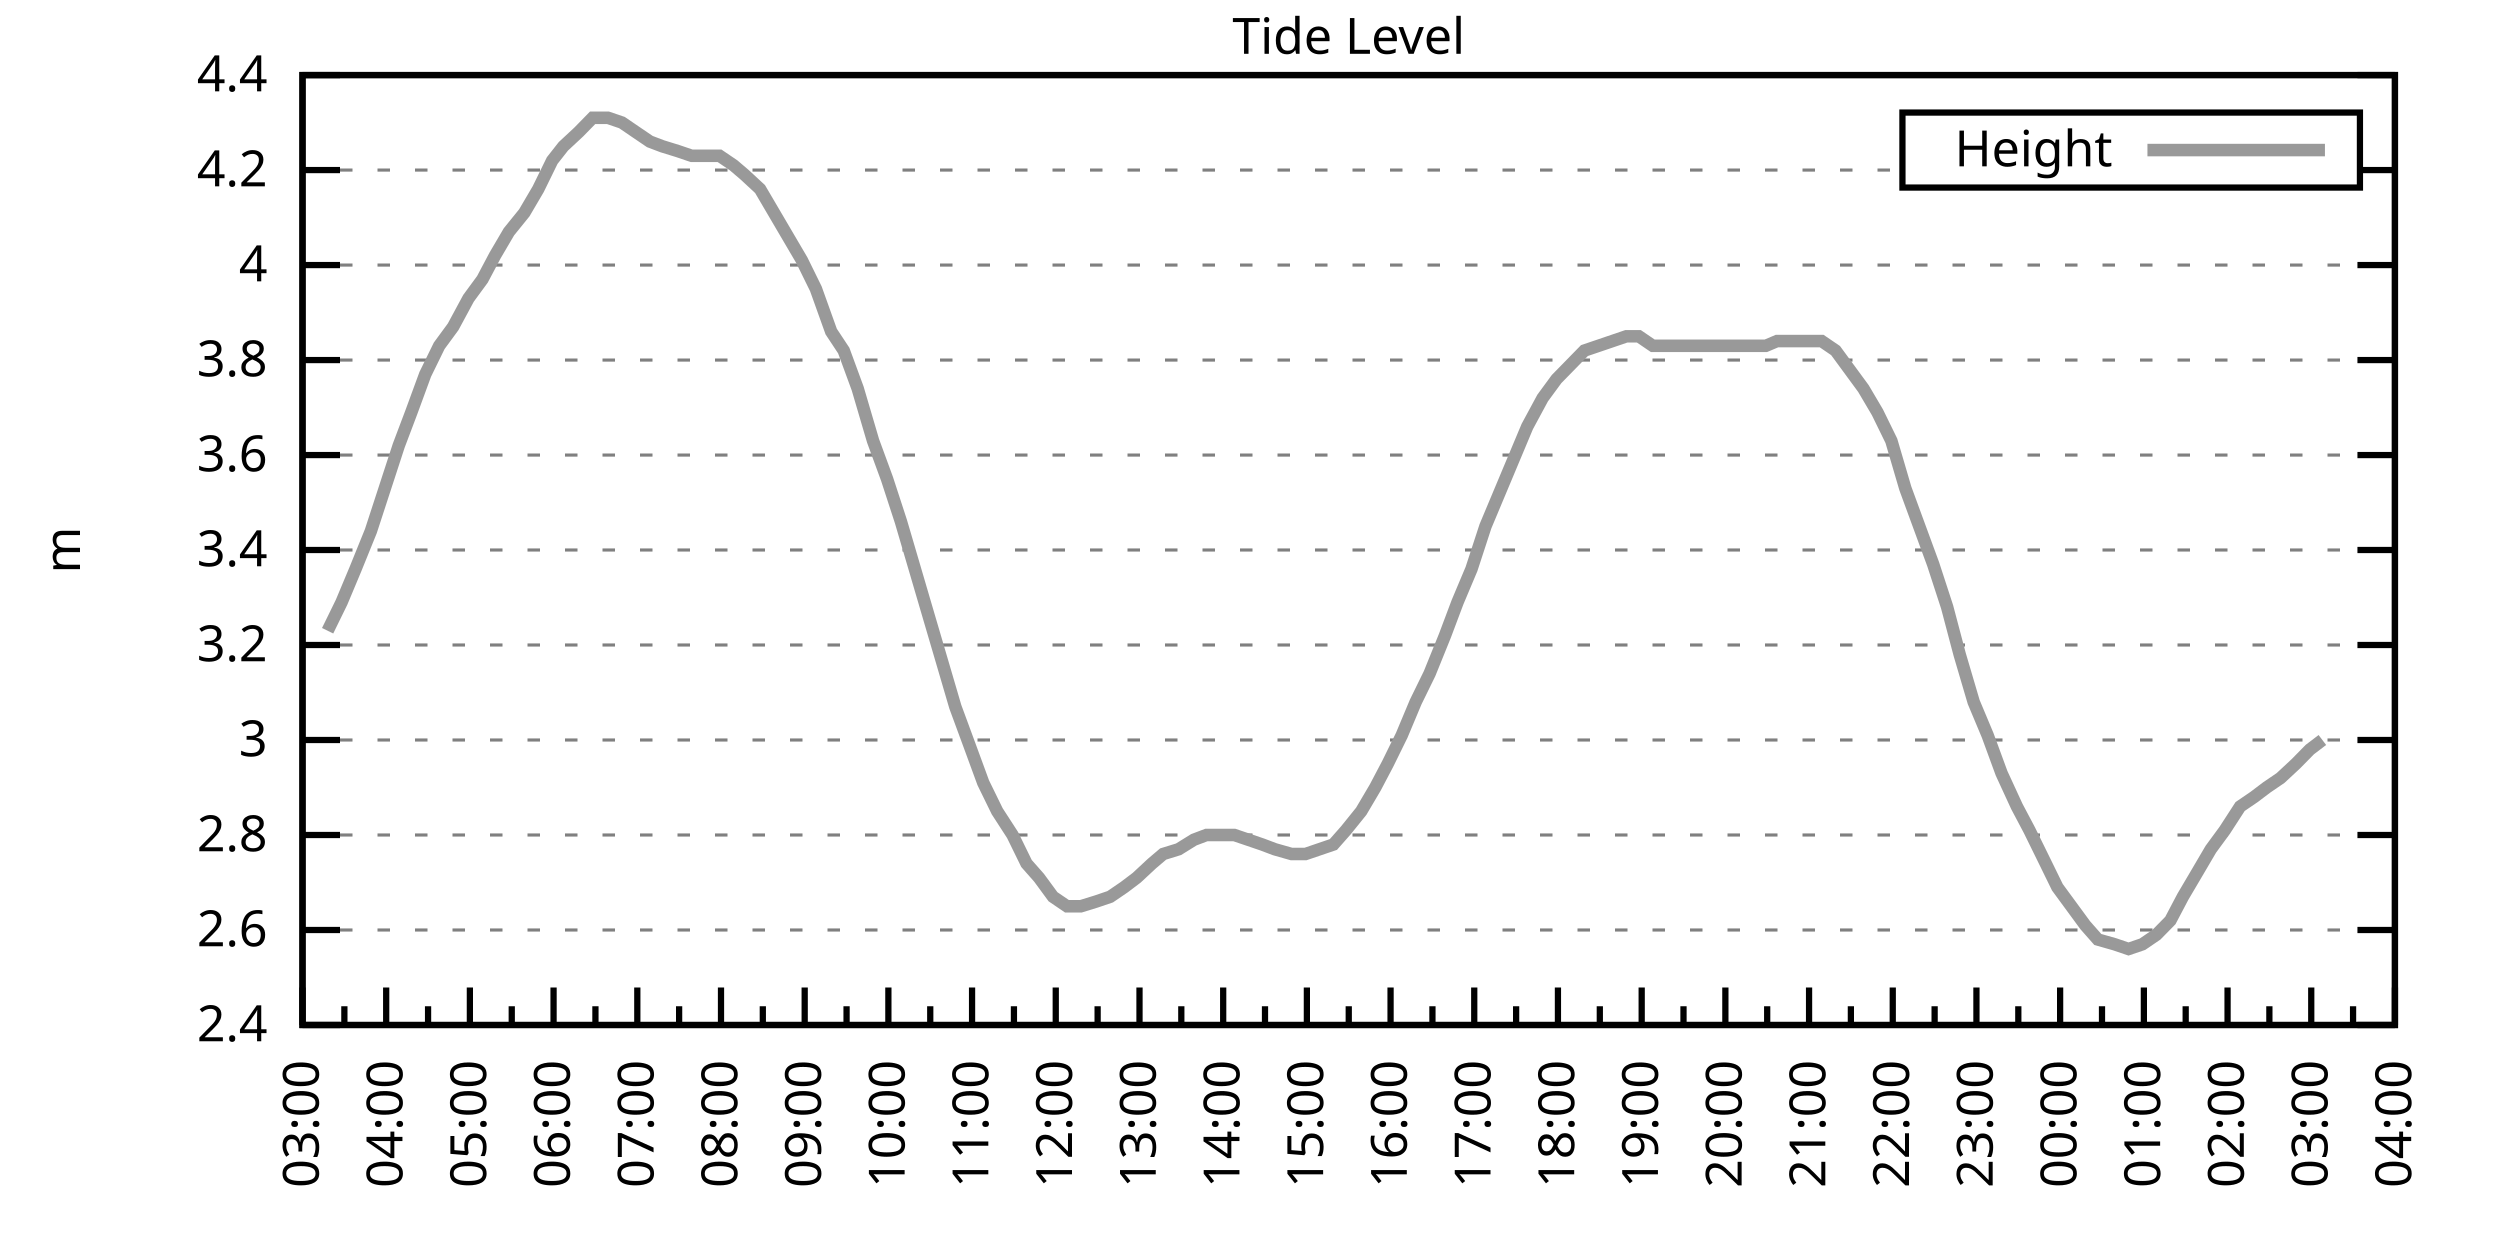
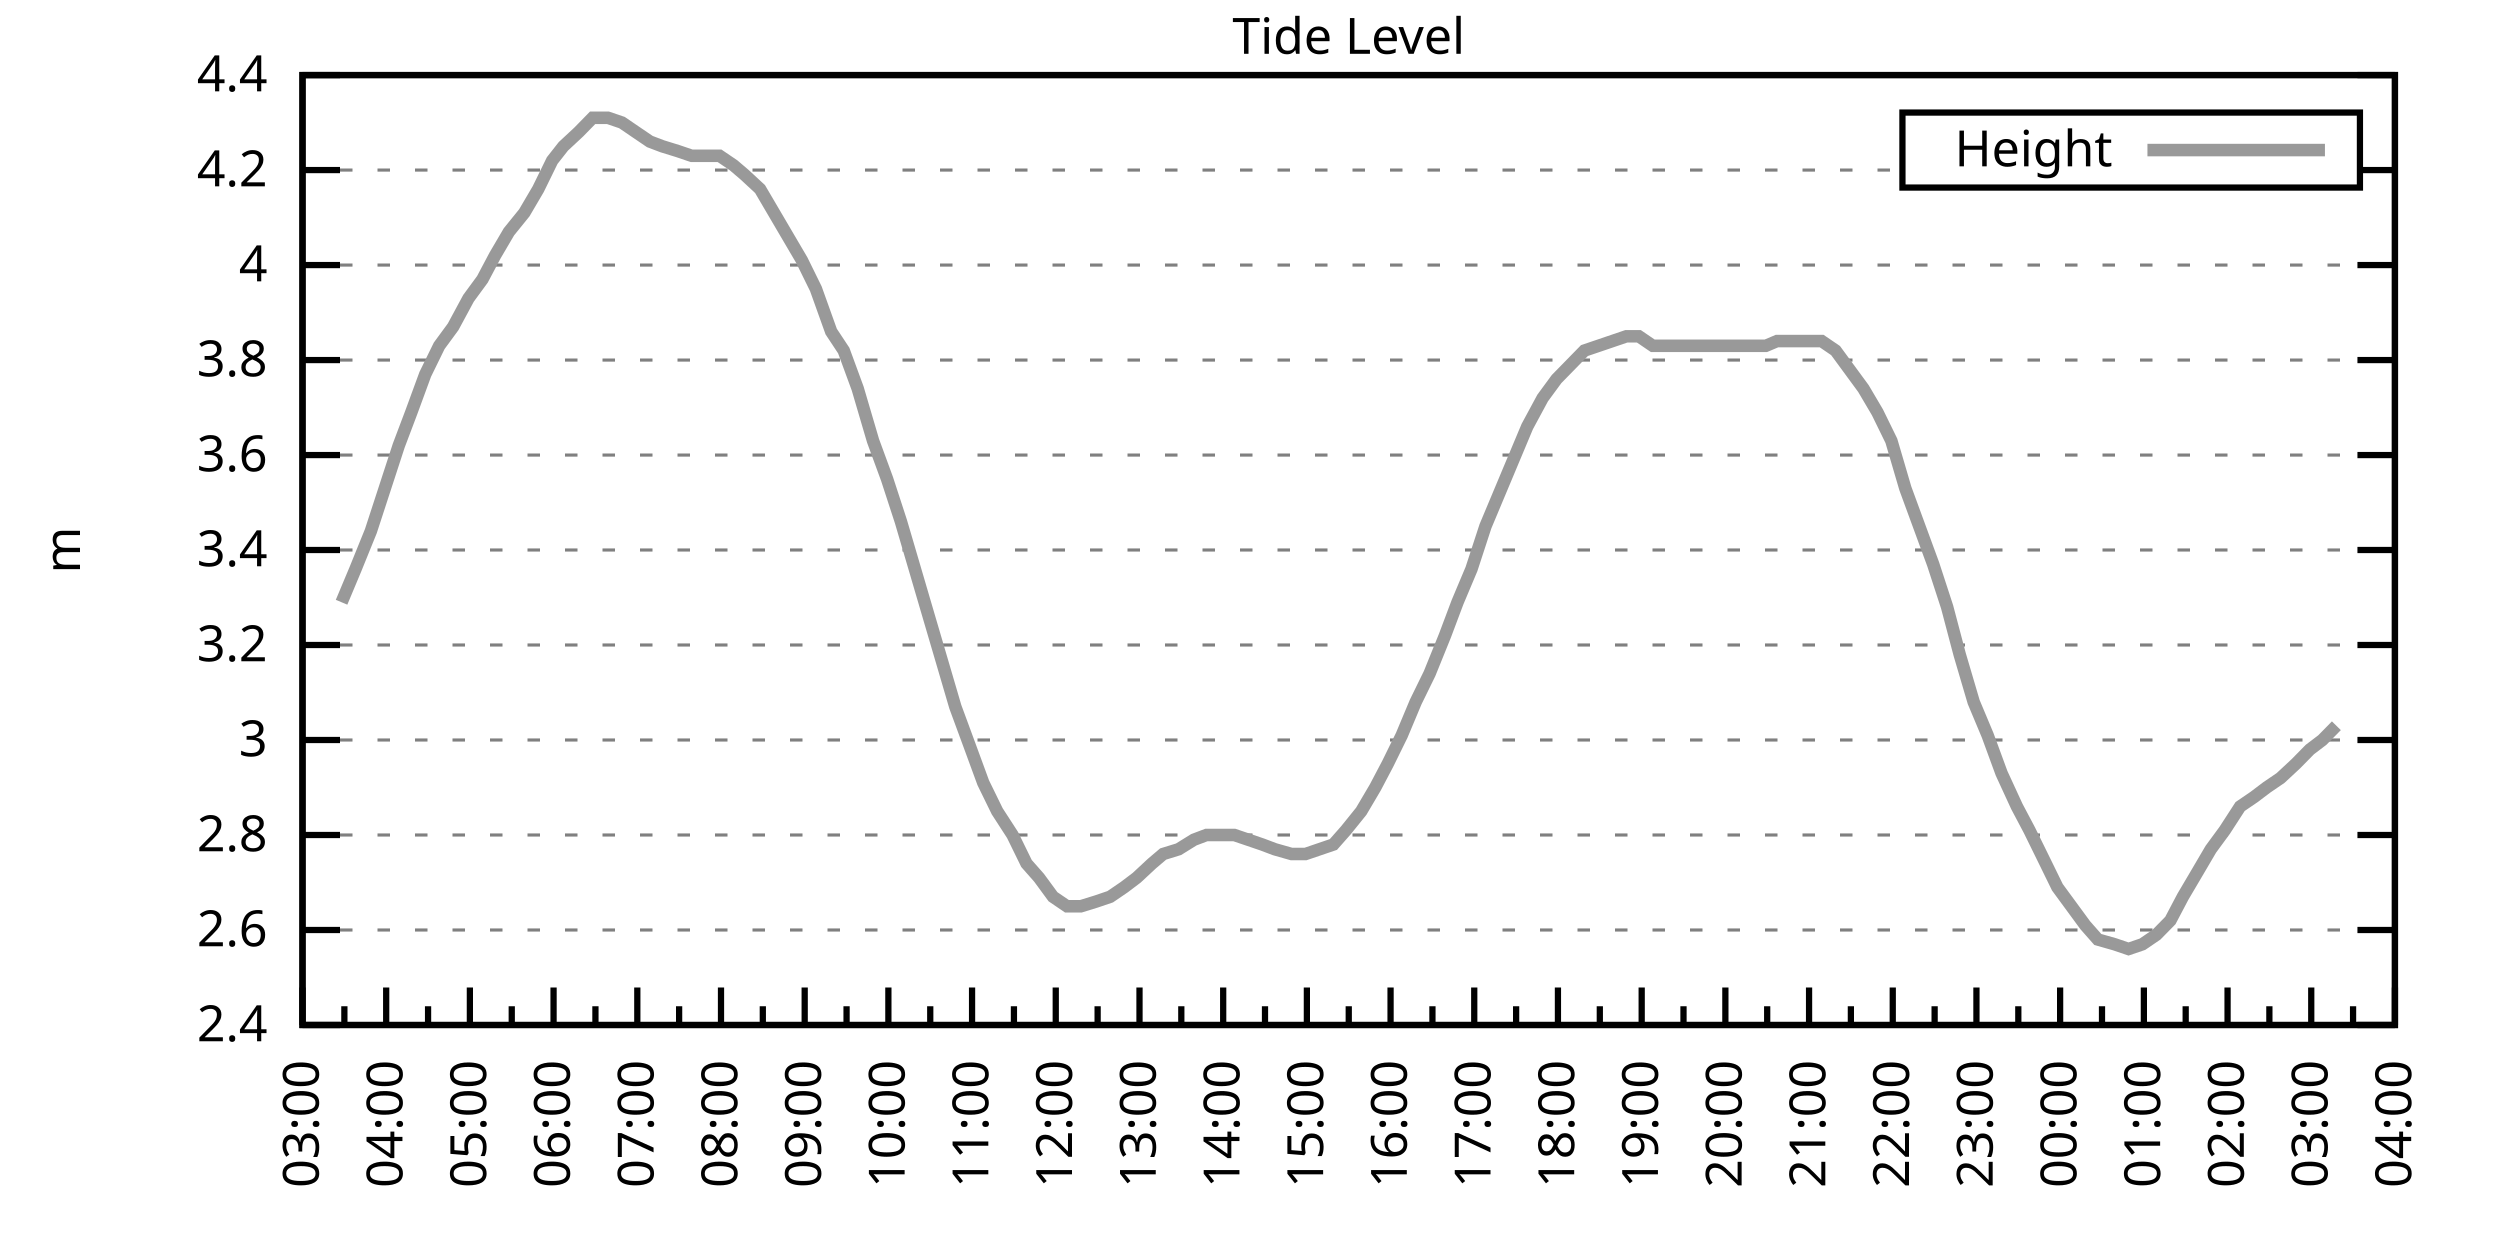
<svg xmlns="http://www.w3.org/2000/svg" xmlns:xlink="http://www.w3.org/1999/xlink" width="400" height="200" viewBox="0 0 400 200">
  <g id="gnuplot_canvas">
    <rect x="0" y="0" width="400" height="200" fill="none" />
    <defs>
      <circle id="gpDot" r="0.5" stroke-width="0.5" stroke="currentColor" />
      <path id="gpPt0" stroke-width="0.333" stroke="currentColor" d="M-1,0 h2 M0,-1 v2" />
      <path id="gpPt1" stroke-width="0.333" stroke="currentColor" d="M-1,-1 L1,1 M1,-1 L-1,1" />
      <path id="gpPt2" stroke-width="0.333" stroke="currentColor" d="M-1,0 L1,0 M0,-1 L0,1 M-1,-1 L1,1 M-1,1 L1,-1" />
      <rect id="gpPt3" stroke-width="0.333" stroke="currentColor" x="-1" y="-1" width="2" height="2" />
      <rect id="gpPt4" stroke-width="0.333" stroke="currentColor" fill="currentColor" x="-1" y="-1" width="2" height="2" />
      <circle id="gpPt5" stroke-width="0.333" stroke="currentColor" cx="0" cy="0" r="1" />
      <use xlink:href="#gpPt5" id="gpPt6" fill="currentColor" stroke="none" />
      <path id="gpPt7" stroke-width="0.333" stroke="currentColor" d="M0,-1.33 L-1.33,0.67 L1.33,0.67 z" />
      <use xlink:href="#gpPt7" id="gpPt8" fill="currentColor" stroke="none" />
      <use xlink:href="#gpPt7" id="gpPt9" stroke="currentColor" transform="rotate(180)" />
      <use xlink:href="#gpPt9" id="gpPt10" fill="currentColor" stroke="none" />
      <use xlink:href="#gpPt3" id="gpPt11" stroke="currentColor" transform="rotate(45)" />
      <use xlink:href="#gpPt11" id="gpPt12" fill="currentColor" stroke="none" />
      <path id="gpPt13" stroke-width="0.333" stroke="currentColor" d="M0,1.330 L1.265,0.411 L0.782,-1.067 L-0.782,-1.076 L-1.265,0.411 z" />
      <use xlink:href="#gpPt13" id="gpPt14" fill="currentColor" stroke="none" />
      <filter id="textbox" filterUnits="objectBoundingBox" x="0" y="0" height="1" width="1">
        <feFlood flood-color="white" flood-opacity="1" result="bgnd" />
        <feComposite in="SourceGraphic" in2="bgnd" operator="atop" />
      </filter>
      <filter id="greybox" filterUnits="objectBoundingBox" x="0" y="0" height="1" width="1">
        <feFlood flood-color="lightgrey" flood-opacity="1" result="grey" />
        <feComposite in="SourceGraphic" in2="grey" operator="atop" />
      </filter>
    </defs>
    <g fill="none" color="white" stroke="currentColor" stroke-width="1.00" stroke-linecap="butt" stroke-linejoin="miter">
</g>
    <g fill="none" color="black" stroke="currentColor" stroke-width="1.00" stroke-linecap="butt" stroke-linejoin="miter">
      <g stroke="none" shape-rendering="crispEdges">
        <polygon fill="rgb(255, 255, 255)" points="48.40,164.00 383.18,164.00 383.18,12.02 48.40,12.02 " />
      </g>
    </g>
    <g fill="none" color="black" stroke="currentColor" stroke-width="1.00" stroke-linecap="butt" stroke-linejoin="miter">
</g>
    <g fill="none" color="black" stroke="black" stroke-width="0.50" stroke-linecap="butt" stroke-linejoin="miter">
</g>
    <g fill="none" color="gray" stroke="currentColor" stroke-width="0.50" stroke-linecap="butt" stroke-linejoin="miter">
      <path stroke="gray" stroke-dasharray="2,4" class="gridline" d="M48.40,164.00 L383.19,164.00  " />
    </g>
    <g fill="none" color="gray" stroke="gray" stroke-width="1.00" stroke-linecap="butt" stroke-linejoin="miter">
</g>
    <g fill="none" color="black" stroke="currentColor" stroke-width="1.00" stroke-linecap="butt" stroke-linejoin="miter">
      <path stroke="black" d="M48.40,164.00 L54.40,164.00 M383.19,164.00 L377.19,164.00  " />
      <g transform="translate(42.80,166.60)" stroke="none" fill="black" font-family="Sans" font-size="8.00" text-anchor="end">
        <text>
          <tspan font-family="Sans"> 2.4</tspan>
        </text>
      </g>
    </g>
    <g fill="none" color="black" stroke="currentColor" stroke-width="1.00" stroke-linecap="butt" stroke-linejoin="miter">
</g>
    <g fill="none" color="black" stroke="black" stroke-width="0.50" stroke-linecap="butt" stroke-linejoin="miter">
</g>
    <g fill="none" color="gray" stroke="currentColor" stroke-width="0.50" stroke-linecap="butt" stroke-linejoin="miter">
      <path stroke="gray" stroke-dasharray="2,4" class="gridline" d="M48.40,148.80 L383.19,148.80  " />
    </g>
    <g fill="none" color="gray" stroke="gray" stroke-width="1.00" stroke-linecap="butt" stroke-linejoin="miter">
</g>
    <g fill="none" color="black" stroke="currentColor" stroke-width="1.00" stroke-linecap="butt" stroke-linejoin="miter">
      <path stroke="black" d="M48.40,148.80 L54.40,148.80 M383.19,148.80 L377.19,148.80  " />
      <g transform="translate(42.80,151.40)" stroke="none" fill="black" font-family="Sans" font-size="8.00" text-anchor="end">
        <text>
          <tspan font-family="Sans"> 2.6</tspan>
        </text>
      </g>
    </g>
    <g fill="none" color="black" stroke="currentColor" stroke-width="1.00" stroke-linecap="butt" stroke-linejoin="miter">
</g>
    <g fill="none" color="black" stroke="black" stroke-width="0.50" stroke-linecap="butt" stroke-linejoin="miter">
</g>
    <g fill="none" color="gray" stroke="currentColor" stroke-width="0.50" stroke-linecap="butt" stroke-linejoin="miter">
      <path stroke="gray" stroke-dasharray="2,4" class="gridline" d="M48.40,133.60 L383.19,133.60  " />
    </g>
    <g fill="none" color="gray" stroke="gray" stroke-width="1.00" stroke-linecap="butt" stroke-linejoin="miter">
</g>
    <g fill="none" color="black" stroke="currentColor" stroke-width="1.00" stroke-linecap="butt" stroke-linejoin="miter">
      <path stroke="black" d="M48.40,133.60 L54.40,133.60 M383.19,133.60 L377.19,133.60  " />
      <g transform="translate(42.80,136.20)" stroke="none" fill="black" font-family="Sans" font-size="8.00" text-anchor="end">
        <text>
          <tspan font-family="Sans"> 2.8</tspan>
        </text>
      </g>
    </g>
    <g fill="none" color="black" stroke="currentColor" stroke-width="1.00" stroke-linecap="butt" stroke-linejoin="miter">
</g>
    <g fill="none" color="black" stroke="black" stroke-width="0.50" stroke-linecap="butt" stroke-linejoin="miter">
</g>
    <g fill="none" color="gray" stroke="currentColor" stroke-width="0.50" stroke-linecap="butt" stroke-linejoin="miter">
      <path stroke="gray" stroke-dasharray="2,4" class="gridline" d="M48.40,118.40 L383.19,118.40  " />
    </g>
    <g fill="none" color="gray" stroke="gray" stroke-width="1.00" stroke-linecap="butt" stroke-linejoin="miter">
</g>
    <g fill="none" color="black" stroke="currentColor" stroke-width="1.00" stroke-linecap="butt" stroke-linejoin="miter">
      <path stroke="black" d="M48.40,118.40 L54.40,118.40 M383.19,118.40 L377.19,118.40  " />
      <g transform="translate(42.80,121.00)" stroke="none" fill="black" font-family="Sans" font-size="8.00" text-anchor="end">
        <text>
          <tspan font-family="Sans"> 3</tspan>
        </text>
      </g>
    </g>
    <g fill="none" color="black" stroke="currentColor" stroke-width="1.00" stroke-linecap="butt" stroke-linejoin="miter">
</g>
    <g fill="none" color="black" stroke="black" stroke-width="0.50" stroke-linecap="butt" stroke-linejoin="miter">
</g>
    <g fill="none" color="gray" stroke="currentColor" stroke-width="0.50" stroke-linecap="butt" stroke-linejoin="miter">
      <path stroke="gray" stroke-dasharray="2,4" class="gridline" d="M48.40,103.20 L383.19,103.20  " />
    </g>
    <g fill="none" color="gray" stroke="gray" stroke-width="1.00" stroke-linecap="butt" stroke-linejoin="miter">
</g>
    <g fill="none" color="black" stroke="currentColor" stroke-width="1.00" stroke-linecap="butt" stroke-linejoin="miter">
      <path stroke="black" d="M48.40,103.20 L54.40,103.20 M383.19,103.20 L377.19,103.20  " />
      <g transform="translate(42.80,105.80)" stroke="none" fill="black" font-family="Sans" font-size="8.00" text-anchor="end">
        <text>
          <tspan font-family="Sans"> 3.2</tspan>
        </text>
      </g>
    </g>
    <g fill="none" color="black" stroke="currentColor" stroke-width="1.00" stroke-linecap="butt" stroke-linejoin="miter">
</g>
    <g fill="none" color="black" stroke="black" stroke-width="0.50" stroke-linecap="butt" stroke-linejoin="miter">
</g>
    <g fill="none" color="gray" stroke="currentColor" stroke-width="0.50" stroke-linecap="butt" stroke-linejoin="miter">
      <path stroke="gray" stroke-dasharray="2,4" class="gridline" d="M48.40,88.00 L383.19,88.00  " />
    </g>
    <g fill="none" color="gray" stroke="gray" stroke-width="1.00" stroke-linecap="butt" stroke-linejoin="miter">
</g>
    <g fill="none" color="black" stroke="currentColor" stroke-width="1.00" stroke-linecap="butt" stroke-linejoin="miter">
      <path stroke="black" d="M48.40,88.00 L54.40,88.00 M383.19,88.00 L377.19,88.00  " />
      <g transform="translate(42.80,90.60)" stroke="none" fill="black" font-family="Sans" font-size="8.00" text-anchor="end">
        <text>
          <tspan font-family="Sans"> 3.4</tspan>
        </text>
      </g>
    </g>
    <g fill="none" color="black" stroke="currentColor" stroke-width="1.00" stroke-linecap="butt" stroke-linejoin="miter">
</g>
    <g fill="none" color="black" stroke="black" stroke-width="0.50" stroke-linecap="butt" stroke-linejoin="miter">
</g>
    <g fill="none" color="gray" stroke="currentColor" stroke-width="0.50" stroke-linecap="butt" stroke-linejoin="miter">
      <path stroke="gray" stroke-dasharray="2,4" class="gridline" d="M48.40,72.81 L383.19,72.81  " />
    </g>
    <g fill="none" color="gray" stroke="gray" stroke-width="1.00" stroke-linecap="butt" stroke-linejoin="miter">
</g>
    <g fill="none" color="black" stroke="currentColor" stroke-width="1.00" stroke-linecap="butt" stroke-linejoin="miter">
      <path stroke="black" d="M48.40,72.81 L54.40,72.81 M383.19,72.81 L377.19,72.81  " />
      <g transform="translate(42.80,75.41)" stroke="none" fill="black" font-family="Sans" font-size="8.00" text-anchor="end">
        <text>
          <tspan font-family="Sans"> 3.6</tspan>
        </text>
      </g>
    </g>
    <g fill="none" color="black" stroke="currentColor" stroke-width="1.00" stroke-linecap="butt" stroke-linejoin="miter">
</g>
    <g fill="none" color="black" stroke="black" stroke-width="0.50" stroke-linecap="butt" stroke-linejoin="miter">
</g>
    <g fill="none" color="gray" stroke="currentColor" stroke-width="0.50" stroke-linecap="butt" stroke-linejoin="miter">
      <path stroke="gray" stroke-dasharray="2,4" class="gridline" d="M48.40,57.61 L383.19,57.61  " />
    </g>
    <g fill="none" color="gray" stroke="gray" stroke-width="1.00" stroke-linecap="butt" stroke-linejoin="miter">
</g>
    <g fill="none" color="black" stroke="currentColor" stroke-width="1.00" stroke-linecap="butt" stroke-linejoin="miter">
      <path stroke="black" d="M48.40,57.61 L54.40,57.61 M383.19,57.61 L377.19,57.61  " />
      <g transform="translate(42.80,60.21)" stroke="none" fill="black" font-family="Sans" font-size="8.00" text-anchor="end">
        <text>
          <tspan font-family="Sans"> 3.8</tspan>
        </text>
      </g>
    </g>
    <g fill="none" color="black" stroke="currentColor" stroke-width="1.00" stroke-linecap="butt" stroke-linejoin="miter">
</g>
    <g fill="none" color="black" stroke="black" stroke-width="0.50" stroke-linecap="butt" stroke-linejoin="miter">
</g>
    <g fill="none" color="gray" stroke="currentColor" stroke-width="0.50" stroke-linecap="butt" stroke-linejoin="miter">
      <path stroke="gray" stroke-dasharray="2,4" class="gridline" d="M48.40,42.41 L383.19,42.41  " />
    </g>
    <g fill="none" color="gray" stroke="gray" stroke-width="1.00" stroke-linecap="butt" stroke-linejoin="miter">
</g>
    <g fill="none" color="black" stroke="currentColor" stroke-width="1.00" stroke-linecap="butt" stroke-linejoin="miter">
      <path stroke="black" d="M48.40,42.41 L54.40,42.41 M383.19,42.41 L377.19,42.41  " />
      <g transform="translate(42.80,45.01)" stroke="none" fill="black" font-family="Sans" font-size="8.00" text-anchor="end">
        <text>
          <tspan font-family="Sans"> 4</tspan>
        </text>
      </g>
    </g>
    <g fill="none" color="black" stroke="currentColor" stroke-width="1.00" stroke-linecap="butt" stroke-linejoin="miter">
</g>
    <g fill="none" color="black" stroke="black" stroke-width="0.50" stroke-linecap="butt" stroke-linejoin="miter">
</g>
    <g fill="none" color="gray" stroke="currentColor" stroke-width="0.50" stroke-linecap="butt" stroke-linejoin="miter">
      <path stroke="gray" stroke-dasharray="2,4" class="gridline" d="M48.40,27.21 L304.39,27.21 M377.59,27.21 L383.19,27.21  " />
    </g>
    <g fill="none" color="gray" stroke="gray" stroke-width="1.00" stroke-linecap="butt" stroke-linejoin="miter">
</g>
    <g fill="none" color="black" stroke="currentColor" stroke-width="1.00" stroke-linecap="butt" stroke-linejoin="miter">
      <path stroke="black" d="M48.40,27.21 L54.40,27.21 M383.19,27.21 L377.19,27.21  " />
      <g transform="translate(42.80,29.81)" stroke="none" fill="black" font-family="Sans" font-size="8.00" text-anchor="end">
        <text>
          <tspan font-family="Sans"> 4.2</tspan>
        </text>
      </g>
    </g>
    <g fill="none" color="black" stroke="currentColor" stroke-width="1.00" stroke-linecap="butt" stroke-linejoin="miter">
</g>
    <g fill="none" color="black" stroke="black" stroke-width="0.50" stroke-linecap="butt" stroke-linejoin="miter">
</g>
    <g fill="none" color="gray" stroke="currentColor" stroke-width="0.50" stroke-linecap="butt" stroke-linejoin="miter">
      <path stroke="gray" stroke-dasharray="2,4" class="gridline" d="M48.40,12.01 L383.19,12.01  " />
    </g>
    <g fill="none" color="gray" stroke="gray" stroke-width="1.00" stroke-linecap="butt" stroke-linejoin="miter">
</g>
    <g fill="none" color="black" stroke="currentColor" stroke-width="1.00" stroke-linecap="butt" stroke-linejoin="miter">
      <path stroke="black" d="M48.40,12.01 L54.40,12.01 M383.19,12.01 L377.19,12.01  " />
      <g transform="translate(42.80,14.61)" stroke="none" fill="black" font-family="Sans" font-size="8.00" text-anchor="end">
        <text>
          <tspan font-family="Sans"> 4.4</tspan>
        </text>
      </g>
    </g>
    <g fill="none" color="black" stroke="currentColor" stroke-width="1.00" stroke-linecap="butt" stroke-linejoin="miter">
      <path stroke="black" d="M48.40,164.00 L48.40,158.00  " />
      <g transform="translate(51.00,169.60) rotate(270)" stroke="none" fill="black" font-family="Sans" font-size="8.00" text-anchor="end">
        <text>
          <tspan font-family="Sans">03:00</tspan>
        </text>
      </g>
    </g>
    <g fill="none" color="black" stroke="currentColor" stroke-width="1.00" stroke-linecap="butt" stroke-linejoin="miter">
      <path stroke="black" d="M55.10,164.00 L55.10,161.00 M61.79,164.00 L61.79,158.00  " />
      <g transform="translate(64.39,169.60) rotate(270)" stroke="none" fill="black" font-family="Sans" font-size="8.00" text-anchor="end">
        <text>
          <tspan font-family="Sans">04:00</tspan>
        </text>
      </g>
    </g>
    <g fill="none" color="black" stroke="currentColor" stroke-width="1.00" stroke-linecap="butt" stroke-linejoin="miter">
      <path stroke="black" d="M68.49,164.00 L68.49,161.00 M75.18,164.00 L75.18,158.00  " />
      <g transform="translate(77.78,169.60) rotate(270)" stroke="none" fill="black" font-family="Sans" font-size="8.00" text-anchor="end">
        <text>
          <tspan font-family="Sans">05:00</tspan>
        </text>
      </g>
    </g>
    <g fill="none" color="black" stroke="currentColor" stroke-width="1.00" stroke-linecap="butt" stroke-linejoin="miter">
      <path stroke="black" d="M81.88,164.00 L81.88,161.00 M88.57,164.00 L88.57,158.00  " />
      <g transform="translate(91.17,169.60) rotate(270)" stroke="none" fill="black" font-family="Sans" font-size="8.00" text-anchor="end">
        <text>
          <tspan font-family="Sans">06:00</tspan>
        </text>
      </g>
    </g>
    <g fill="none" color="black" stroke="currentColor" stroke-width="1.00" stroke-linecap="butt" stroke-linejoin="miter">
      <path stroke="black" d="M95.27,164.00 L95.27,161.00 M101.97,164.00 L101.97,158.00  " />
      <g transform="translate(104.57,169.60) rotate(270)" stroke="none" fill="black" font-family="Sans" font-size="8.00" text-anchor="end">
        <text>
          <tspan font-family="Sans">07:00</tspan>
        </text>
      </g>
    </g>
    <g fill="none" color="black" stroke="currentColor" stroke-width="1.00" stroke-linecap="butt" stroke-linejoin="miter">
      <path stroke="black" d="M108.66,164.00 L108.66,161.00 M115.36,164.00 L115.36,158.00  " />
      <g transform="translate(117.96,169.60) rotate(270)" stroke="none" fill="black" font-family="Sans" font-size="8.00" text-anchor="end">
        <text>
          <tspan font-family="Sans">08:00</tspan>
        </text>
      </g>
    </g>
    <g fill="none" color="black" stroke="currentColor" stroke-width="1.00" stroke-linecap="butt" stroke-linejoin="miter">
      <path stroke="black" d="M122.05,164.00 L122.05,161.00 M128.75,164.00 L128.75,158.00  " />
      <g transform="translate(131.35,169.60) rotate(270)" stroke="none" fill="black" font-family="Sans" font-size="8.00" text-anchor="end">
        <text>
          <tspan font-family="Sans">09:00</tspan>
        </text>
      </g>
    </g>
    <g fill="none" color="black" stroke="currentColor" stroke-width="1.00" stroke-linecap="butt" stroke-linejoin="miter">
      <path stroke="black" d="M135.45,164.00 L135.45,161.00 M142.14,164.00 L142.14,158.00  " />
      <g transform="translate(144.74,169.60) rotate(270)" stroke="none" fill="black" font-family="Sans" font-size="8.00" text-anchor="end">
        <text>
          <tspan font-family="Sans">10:00</tspan>
        </text>
      </g>
    </g>
    <g fill="none" color="black" stroke="currentColor" stroke-width="1.00" stroke-linecap="butt" stroke-linejoin="miter">
      <path stroke="black" d="M148.84,164.00 L148.84,161.00 M155.53,164.00 L155.53,158.00  " />
      <g transform="translate(158.13,169.60) rotate(270)" stroke="none" fill="black" font-family="Sans" font-size="8.00" text-anchor="end">
        <text>
          <tspan font-family="Sans">11:00</tspan>
        </text>
      </g>
    </g>
    <g fill="none" color="black" stroke="currentColor" stroke-width="1.00" stroke-linecap="butt" stroke-linejoin="miter">
      <path stroke="black" d="M162.23,164.00 L162.23,161.00 M168.92,164.00 L168.92,158.00  " />
      <g transform="translate(171.52,169.60) rotate(270)" stroke="none" fill="black" font-family="Sans" font-size="8.00" text-anchor="end">
        <text>
          <tspan font-family="Sans">12:00</tspan>
        </text>
      </g>
    </g>
    <g fill="none" color="black" stroke="currentColor" stroke-width="1.00" stroke-linecap="butt" stroke-linejoin="miter">
      <path stroke="black" d="M175.62,164.00 L175.62,161.00 M182.32,164.00 L182.32,158.00  " />
      <g transform="translate(184.92,169.60) rotate(270)" stroke="none" fill="black" font-family="Sans" font-size="8.00" text-anchor="end">
        <text>
          <tspan font-family="Sans">13:00</tspan>
        </text>
      </g>
    </g>
    <g fill="none" color="black" stroke="currentColor" stroke-width="1.00" stroke-linecap="butt" stroke-linejoin="miter">
      <path stroke="black" d="M189.01,164.00 L189.01,161.00 M195.71,164.00 L195.71,158.00  " />
      <g transform="translate(198.31,169.60) rotate(270)" stroke="none" fill="black" font-family="Sans" font-size="8.00" text-anchor="end">
        <text>
          <tspan font-family="Sans">14:00</tspan>
        </text>
      </g>
    </g>
    <g fill="none" color="black" stroke="currentColor" stroke-width="1.00" stroke-linecap="butt" stroke-linejoin="miter">
      <path stroke="black" d="M202.40,164.00 L202.40,161.00 M209.10,164.00 L209.10,158.00  " />
      <g transform="translate(211.70,169.60) rotate(270)" stroke="none" fill="black" font-family="Sans" font-size="8.00" text-anchor="end">
        <text>
          <tspan font-family="Sans">15:00</tspan>
        </text>
      </g>
    </g>
    <g fill="none" color="black" stroke="currentColor" stroke-width="1.00" stroke-linecap="butt" stroke-linejoin="miter">
      <path stroke="black" d="M215.80,164.00 L215.80,161.00 M222.49,164.00 L222.49,158.00  " />
      <g transform="translate(225.09,169.60) rotate(270)" stroke="none" fill="black" font-family="Sans" font-size="8.00" text-anchor="end">
        <text>
          <tspan font-family="Sans">16:00</tspan>
        </text>
      </g>
    </g>
    <g fill="none" color="black" stroke="currentColor" stroke-width="1.00" stroke-linecap="butt" stroke-linejoin="miter">
      <path stroke="black" d="M229.19,164.00 L229.19,161.00 M235.88,164.00 L235.88,158.00  " />
      <g transform="translate(238.48,169.60) rotate(270)" stroke="none" fill="black" font-family="Sans" font-size="8.00" text-anchor="end">
        <text>
          <tspan font-family="Sans">17:00</tspan>
        </text>
      </g>
    </g>
    <g fill="none" color="black" stroke="currentColor" stroke-width="1.00" stroke-linecap="butt" stroke-linejoin="miter">
      <path stroke="black" d="M242.58,164.00 L242.58,161.00 M249.27,164.00 L249.27,158.00  " />
      <g transform="translate(251.87,169.60) rotate(270)" stroke="none" fill="black" font-family="Sans" font-size="8.00" text-anchor="end">
        <text>
          <tspan font-family="Sans">18:00</tspan>
        </text>
      </g>
    </g>
    <g fill="none" color="black" stroke="currentColor" stroke-width="1.00" stroke-linecap="butt" stroke-linejoin="miter">
      <path stroke="black" d="M255.97,164.00 L255.97,161.00 M262.67,164.00 L262.67,158.00  " />
      <g transform="translate(265.27,169.60) rotate(270)" stroke="none" fill="black" font-family="Sans" font-size="8.00" text-anchor="end">
        <text>
          <tspan font-family="Sans">19:00</tspan>
        </text>
      </g>
    </g>
    <g fill="none" color="black" stroke="currentColor" stroke-width="1.00" stroke-linecap="butt" stroke-linejoin="miter">
      <path stroke="black" d="M269.36,164.00 L269.36,161.00 M276.06,164.00 L276.06,158.00  " />
      <g transform="translate(278.66,169.60) rotate(270)" stroke="none" fill="black" font-family="Sans" font-size="8.00" text-anchor="end">
        <text>
          <tspan font-family="Sans">20:00</tspan>
        </text>
      </g>
    </g>
    <g fill="none" color="black" stroke="currentColor" stroke-width="1.00" stroke-linecap="butt" stroke-linejoin="miter">
      <path stroke="black" d="M282.75,164.00 L282.75,161.00 M289.45,164.00 L289.45,158.00  " />
      <g transform="translate(292.05,169.60) rotate(270)" stroke="none" fill="black" font-family="Sans" font-size="8.00" text-anchor="end">
        <text>
          <tspan font-family="Sans">21:00</tspan>
        </text>
      </g>
    </g>
    <g fill="none" color="black" stroke="currentColor" stroke-width="1.00" stroke-linecap="butt" stroke-linejoin="miter">
      <path stroke="black" d="M296.14,164.00 L296.14,161.00 M302.84,164.00 L302.84,158.00  " />
      <g transform="translate(305.44,169.60) rotate(270)" stroke="none" fill="black" font-family="Sans" font-size="8.00" text-anchor="end">
        <text>
          <tspan font-family="Sans">22:00</tspan>
        </text>
      </g>
    </g>
    <g fill="none" color="black" stroke="currentColor" stroke-width="1.00" stroke-linecap="butt" stroke-linejoin="miter">
      <path stroke="black" d="M309.54,164.00 L309.54,161.00 M316.23,164.00 L316.23,158.00  " />
      <g transform="translate(318.83,169.60) rotate(270)" stroke="none" fill="black" font-family="Sans" font-size="8.00" text-anchor="end">
        <text>
          <tspan font-family="Sans">23:00</tspan>
        </text>
      </g>
    </g>
    <g fill="none" color="black" stroke="currentColor" stroke-width="1.00" stroke-linecap="butt" stroke-linejoin="miter">
      <path stroke="black" d="M322.93,164.00 L322.93,161.00 M329.62,164.00 L329.62,158.00  " />
      <g transform="translate(332.22,169.60) rotate(270)" stroke="none" fill="black" font-family="Sans" font-size="8.00" text-anchor="end">
        <text>
          <tspan font-family="Sans">00:00</tspan>
        </text>
      </g>
    </g>
    <g fill="none" color="black" stroke="currentColor" stroke-width="1.00" stroke-linecap="butt" stroke-linejoin="miter">
      <path stroke="black" d="M336.32,164.00 L336.32,161.00 M343.02,164.00 L343.02,158.00  " />
      <g transform="translate(345.62,169.60) rotate(270)" stroke="none" fill="black" font-family="Sans" font-size="8.00" text-anchor="end">
        <text>
          <tspan font-family="Sans">01:00</tspan>
        </text>
      </g>
    </g>
    <g fill="none" color="black" stroke="currentColor" stroke-width="1.00" stroke-linecap="butt" stroke-linejoin="miter">
      <path stroke="black" d="M349.71,164.00 L349.71,161.00 M356.41,164.00 L356.41,158.00  " />
      <g transform="translate(359.01,169.60) rotate(270)" stroke="none" fill="black" font-family="Sans" font-size="8.00" text-anchor="end">
        <text>
          <tspan font-family="Sans">02:00</tspan>
        </text>
      </g>
    </g>
    <g fill="none" color="black" stroke="currentColor" stroke-width="1.00" stroke-linecap="butt" stroke-linejoin="miter">
      <path stroke="black" d="M363.10,164.00 L363.10,161.00 M369.80,164.00 L369.80,158.00  " />
      <g transform="translate(372.40,169.60) rotate(270)" stroke="none" fill="black" font-family="Sans" font-size="8.00" text-anchor="end">
        <text>
          <tspan font-family="Sans">03:00</tspan>
        </text>
      </g>
    </g>
    <g fill="none" color="black" stroke="currentColor" stroke-width="1.00" stroke-linecap="butt" stroke-linejoin="miter">
      <path stroke="black" d="M376.49,164.00 L376.49,161.00 M383.19,164.00 L383.19,158.00  " />
      <g transform="translate(385.79,169.60) rotate(270)" stroke="none" fill="black" font-family="Sans" font-size="8.00" text-anchor="end">
        <text>
          <tspan font-family="Sans">04:00</tspan>
        </text>
      </g>
    </g>
    <g fill="none" color="black" stroke="currentColor" stroke-width="1.00" stroke-linecap="butt" stroke-linejoin="miter">
</g>
    <g fill="none" color="black" stroke="currentColor" stroke-width="1.00" stroke-linecap="butt" stroke-linejoin="miter">
      <path stroke="black" d="M48.40,12.01 L48.40,164.00 L383.19,164.00 L383.19,12.01 L48.40,12.01 Z  " />
    </g>
    <g fill="none" color="black" stroke="currentColor" stroke-width="1.00" stroke-linecap="butt" stroke-linejoin="miter">
      <g transform="translate(12.80,88.01) rotate(270)" stroke="none" fill="black" font-family="Sans" font-size="8.00" text-anchor="middle">
        <text>
          <tspan font-family="Sans">m</tspan>
        </text>
      </g>
    </g>
    <g fill="none" color="black" stroke="currentColor" stroke-width="1.00" stroke-linecap="butt" stroke-linejoin="miter">
</g>
    <g fill="none" color="black" stroke="currentColor" stroke-width="1.00" stroke-linecap="butt" stroke-linejoin="miter">
      <path stroke="black" d="M304.39,30.01 L304.39,18.01 L377.59,18.01 L377.59,30.01 L304.39,30.01 Z  " />
    </g>
    <g id="Tide_level_plot_1">
      <g fill="none" color="white" stroke="black" stroke-width="2.00" stroke-linecap="butt" stroke-linejoin="miter">
</g>
      <g fill="none" color="black" stroke="currentColor" stroke-width="2.00" stroke-linecap="butt" stroke-linejoin="miter">
        <g transform="translate(337.99,26.61)" stroke="none" fill="black" font-family="Sans" font-size="8.00" text-anchor="end">
          <text>
            <tspan font-family="Sans">Height</tspan>
          </text>
        </g>
      </g>
      <g fill="none" color="black" stroke="currentColor" stroke-width="2.00" stroke-linecap="butt" stroke-linejoin="miter">
-         <path stroke="rgb(153, 153, 153)" d="M343.59,24.01 L371.99,24.01 M52.42,100.92 L54.65,96.36 L56.88,91.04 L59.34,84.97 L61.57,78.13 L63.80,71.29   L65.81,65.97 L68.04,59.89 L70.27,55.33 L72.50,52.29 L74.96,47.73 L77.19,44.69 L79.20,40.89 L81.43,37.09   L83.89,34.05 L86.12,30.25 L88.35,25.69 L90.14,23.41 L92.59,21.13 L94.82,18.85 L97.28,18.85 L99.51,19.61   L101.74,21.13 L103.98,22.65 L105.98,23.41 L108.44,24.17 L110.67,24.93 L112.90,24.93 L115.13,24.93 L117.37,26.45   L119.15,27.97 L121.61,30.25 L123.84,34.05 L126.07,37.85 L128.30,41.65 L130.54,46.21 L132.99,53.05 L135.00,56.09   L137.23,62.17 L139.69,70.53 L141.92,76.61 L144.15,83.45 L146.38,91.04 L148.61,98.64 L150.62,105.48 L152.85,113.08   L155.09,119.16 L157.32,125.24 L159.55,129.80 L162.01,133.60 L164.24,138.16 L166.25,140.44 L168.48,143.48 L170.71,145.00   L172.94,145.00 L175.40,144.24 L177.63,143.48 L179.86,141.96 L181.87,140.44 L184.32,138.16 L186.11,136.64 L188.57,135.88   L191.02,134.36 L193.03,133.60 L195.26,133.60 L197.49,133.60 L199.73,134.36 L201.96,135.12 L203.97,135.88 L206.64,136.64   L208.88,136.64 L211.11,135.88 L213.34,135.12 L215.35,132.84 L217.80,129.80 L220.04,126.00 L222.04,122.20 L224.28,117.64   L226.51,112.32 L228.74,107.76 L231.20,101.68 L233.20,96.36 L235.44,91.04 L237.67,84.21 L239.90,78.89 L242.13,73.57   L244.36,68.25 L246.82,63.69 L249.05,60.65 L251.28,58.37 L253.51,56.09 L255.75,55.33 L257.98,54.57 L260.21,53.81   L262.22,53.81 L264.45,55.33 L266.68,55.33 L268.92,55.33 L271.37,55.33 L273.60,55.33 L275.61,55.33 L278.07,55.33   L280.30,55.33 L282.53,55.33 L284.32,54.57 L286.77,54.57 L289.00,54.57 L291.46,54.57 L293.69,56.09 L295.92,59.13   L298.15,62.17 L300.39,65.97 L302.62,70.53 L304.85,78.13 L307.08,84.21 L309.31,90.28 L311.54,97.12 L313.55,104.72   L315.79,112.32 L318.02,117.64 L320.25,123.72 L322.70,129.04 L324.71,132.84 L326.95,137.40 L329.18,141.96 L331.41,145.00   L333.64,148.04 L335.65,150.32 L338.33,151.08 L340.56,151.84 L342.79,151.08 L345.02,149.56 L347.26,147.28 L349.26,143.48   L351.50,139.68 L353.73,135.88 L355.96,132.84 L358.42,129.04 L360.65,127.52 L362.66,126.00 L364.89,124.48 L367.34,122.20   L369.58,119.92 L371.58,118.40  " />
+         <path stroke="rgb(153, 153, 153)" d="M343.59,24.01 L371.99,24.01 M54.65,96.36 L56.88,91.04 L59.34,84.97 L61.57,78.13 L63.80,71.29 L65.81,65.97   L68.04,59.89 L70.27,55.33 L72.50,52.29 L74.96,47.73 L77.19,44.69 L79.20,40.89 L81.43,37.09 L83.89,34.05   L86.12,30.25 L88.35,25.69 L90.14,23.41 L92.59,21.13 L94.82,18.85 L97.28,18.85 L99.51,19.61 L101.74,21.13   L103.98,22.65 L105.98,23.41 L108.44,24.17 L110.67,24.93 L112.90,24.93 L115.13,24.93 L117.37,26.45 L119.15,27.97   L121.61,30.25 L123.84,34.05 L126.07,37.85 L128.30,41.65 L130.54,46.21 L132.99,53.05 L135.00,56.09 L137.23,62.17   L139.69,70.53 L141.92,76.61 L144.15,83.45 L146.38,91.04 L148.61,98.64 L150.62,105.48 L152.85,113.08 L155.09,119.16   L157.32,125.24 L159.55,129.80 L162.01,133.60 L164.24,138.16 L166.25,140.44 L168.48,143.48 L170.71,145.00 L172.94,145.00   L175.40,144.24 L177.63,143.48 L179.86,141.96 L181.87,140.44 L184.32,138.16 L186.11,136.64 L188.57,135.88 L191.02,134.36   L193.03,133.60 L195.26,133.60 L197.49,133.60 L199.73,134.36 L201.96,135.12 L203.97,135.88 L206.64,136.64 L208.88,136.64   L211.11,135.88 L213.34,135.12 L215.35,132.84 L217.80,129.80 L220.04,126.00 L222.04,122.20 L224.28,117.64 L226.51,112.32   L228.74,107.76 L231.20,101.68 L233.20,96.36 L235.44,91.04 L237.67,84.21 L239.90,78.89 L242.13,73.57 L244.36,68.25   L246.82,63.69 L249.05,60.65 L251.28,58.37 L253.51,56.09 L255.75,55.33 L257.98,54.57 L260.21,53.81 L262.22,53.81   L264.45,55.33 L266.68,55.33 L268.92,55.33 L271.37,55.33 L273.60,55.33 L275.61,55.33 L278.07,55.33 L280.30,55.33   L282.53,55.33 L284.32,54.57 L286.77,54.57 L289.00,54.57 L291.46,54.57 L293.69,56.09 L295.92,59.13 L298.15,62.17   L300.39,65.97 L302.62,70.53 L304.85,78.13 L307.08,84.21 L309.31,90.28 L311.54,97.12 L313.55,104.72 L315.79,112.32   L318.02,117.64 L320.25,123.72 L322.70,129.04 L324.71,132.84 L326.95,137.40 L329.18,141.96 L331.41,145.00 L333.64,148.04   L335.65,150.32 L338.33,151.08 L340.56,151.84 L342.79,151.08 L345.02,149.56 L347.26,147.28 L349.26,143.48 L351.50,139.68   L353.73,135.88 L355.96,132.84 L358.42,129.04 L360.65,127.52 L362.66,126.00 L364.89,124.48 L367.34,122.20 L369.58,119.92   L371.58,118.40 L373.82,116.12  " />
      </g>
    </g>
    <g fill="none" color="black" stroke="currentColor" stroke-width="2.00" stroke-linecap="butt" stroke-linejoin="miter">
</g>
    <g fill="none" color="black" stroke="black" stroke-width="1.00" stroke-linecap="butt" stroke-linejoin="miter">
</g>
    <g fill="none" color="black" stroke="currentColor" stroke-width="1.00" stroke-linecap="butt" stroke-linejoin="miter">
      <path stroke="black" d="M48.40,12.01 L48.40,164.00 L383.19,164.00 L383.19,12.01 L48.40,12.01 Z  " />
    </g>
    <g fill="none" color="black" stroke="currentColor" stroke-width="1.00" stroke-linecap="butt" stroke-linejoin="miter">
      <g transform="translate(215.79,8.61)" stroke="none" fill="black" font-family="Sans" font-size="8.00" text-anchor="middle">
        <text>
          <tspan font-family="Sans">Tide Level</tspan>
        </text>
      </g>
    </g>
    <g fill="none" color="black" stroke="currentColor" stroke-width="1.00" stroke-linecap="butt" stroke-linejoin="miter">
</g>
  </g>
</svg>
